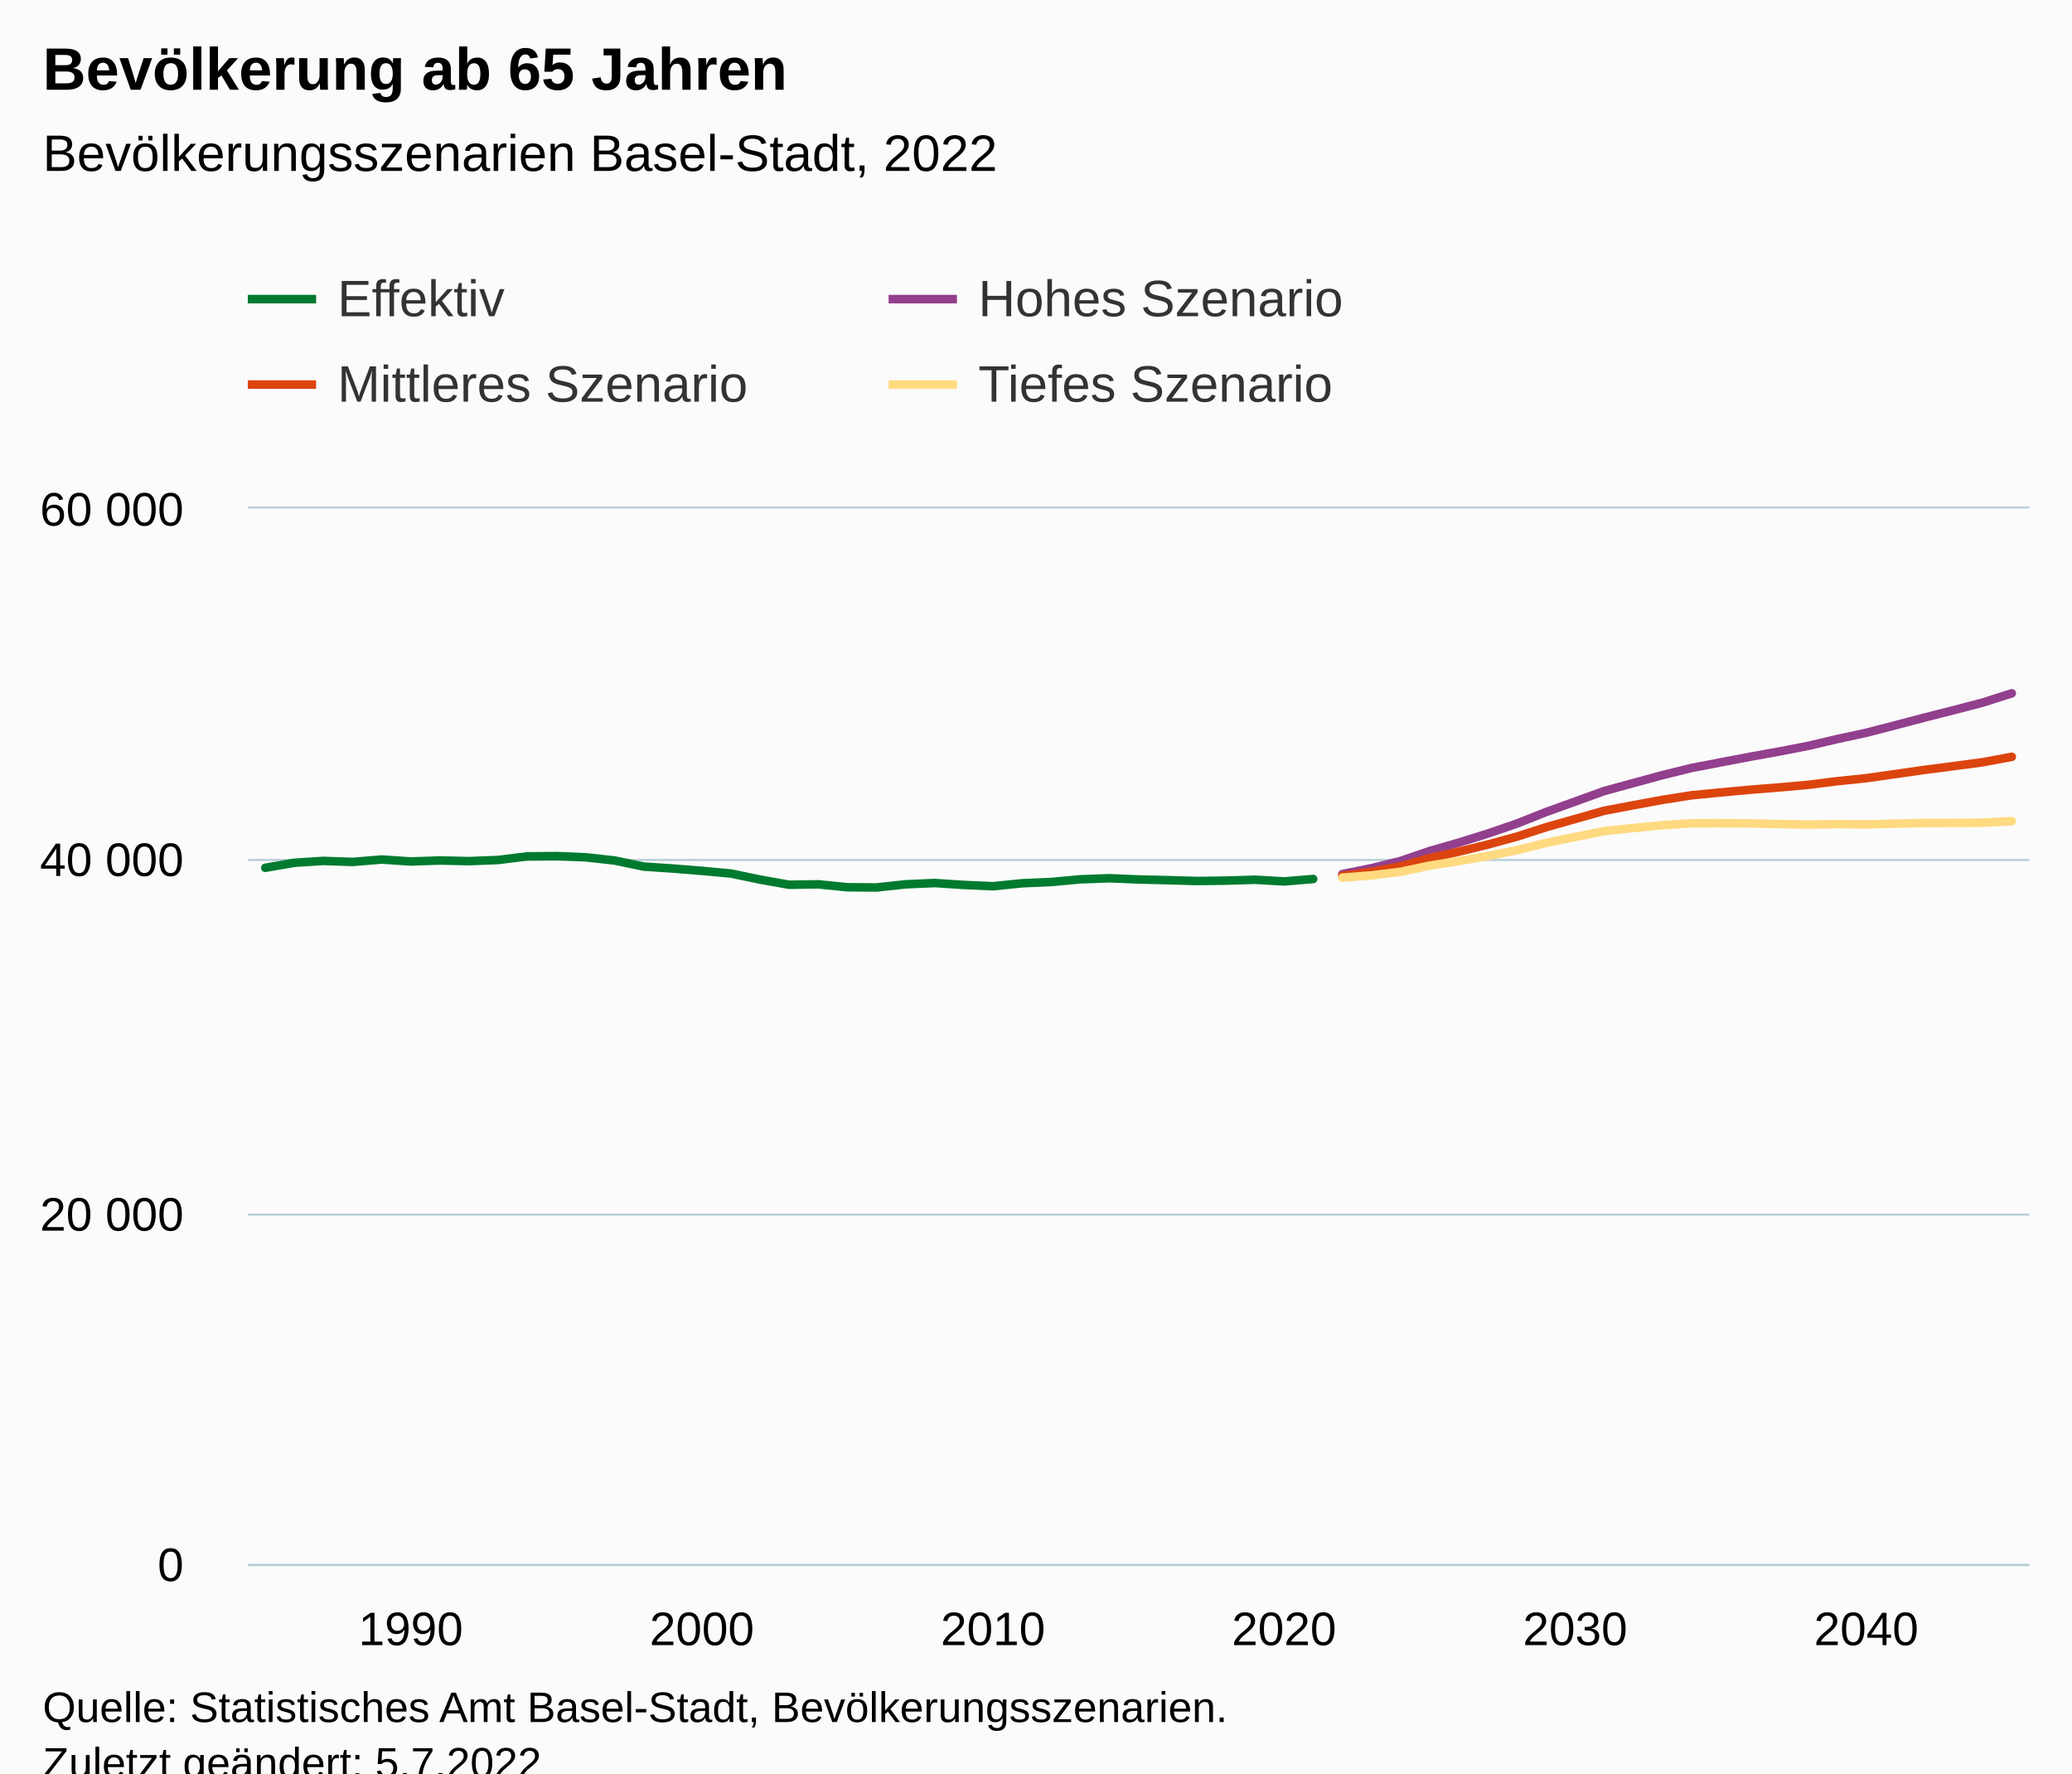
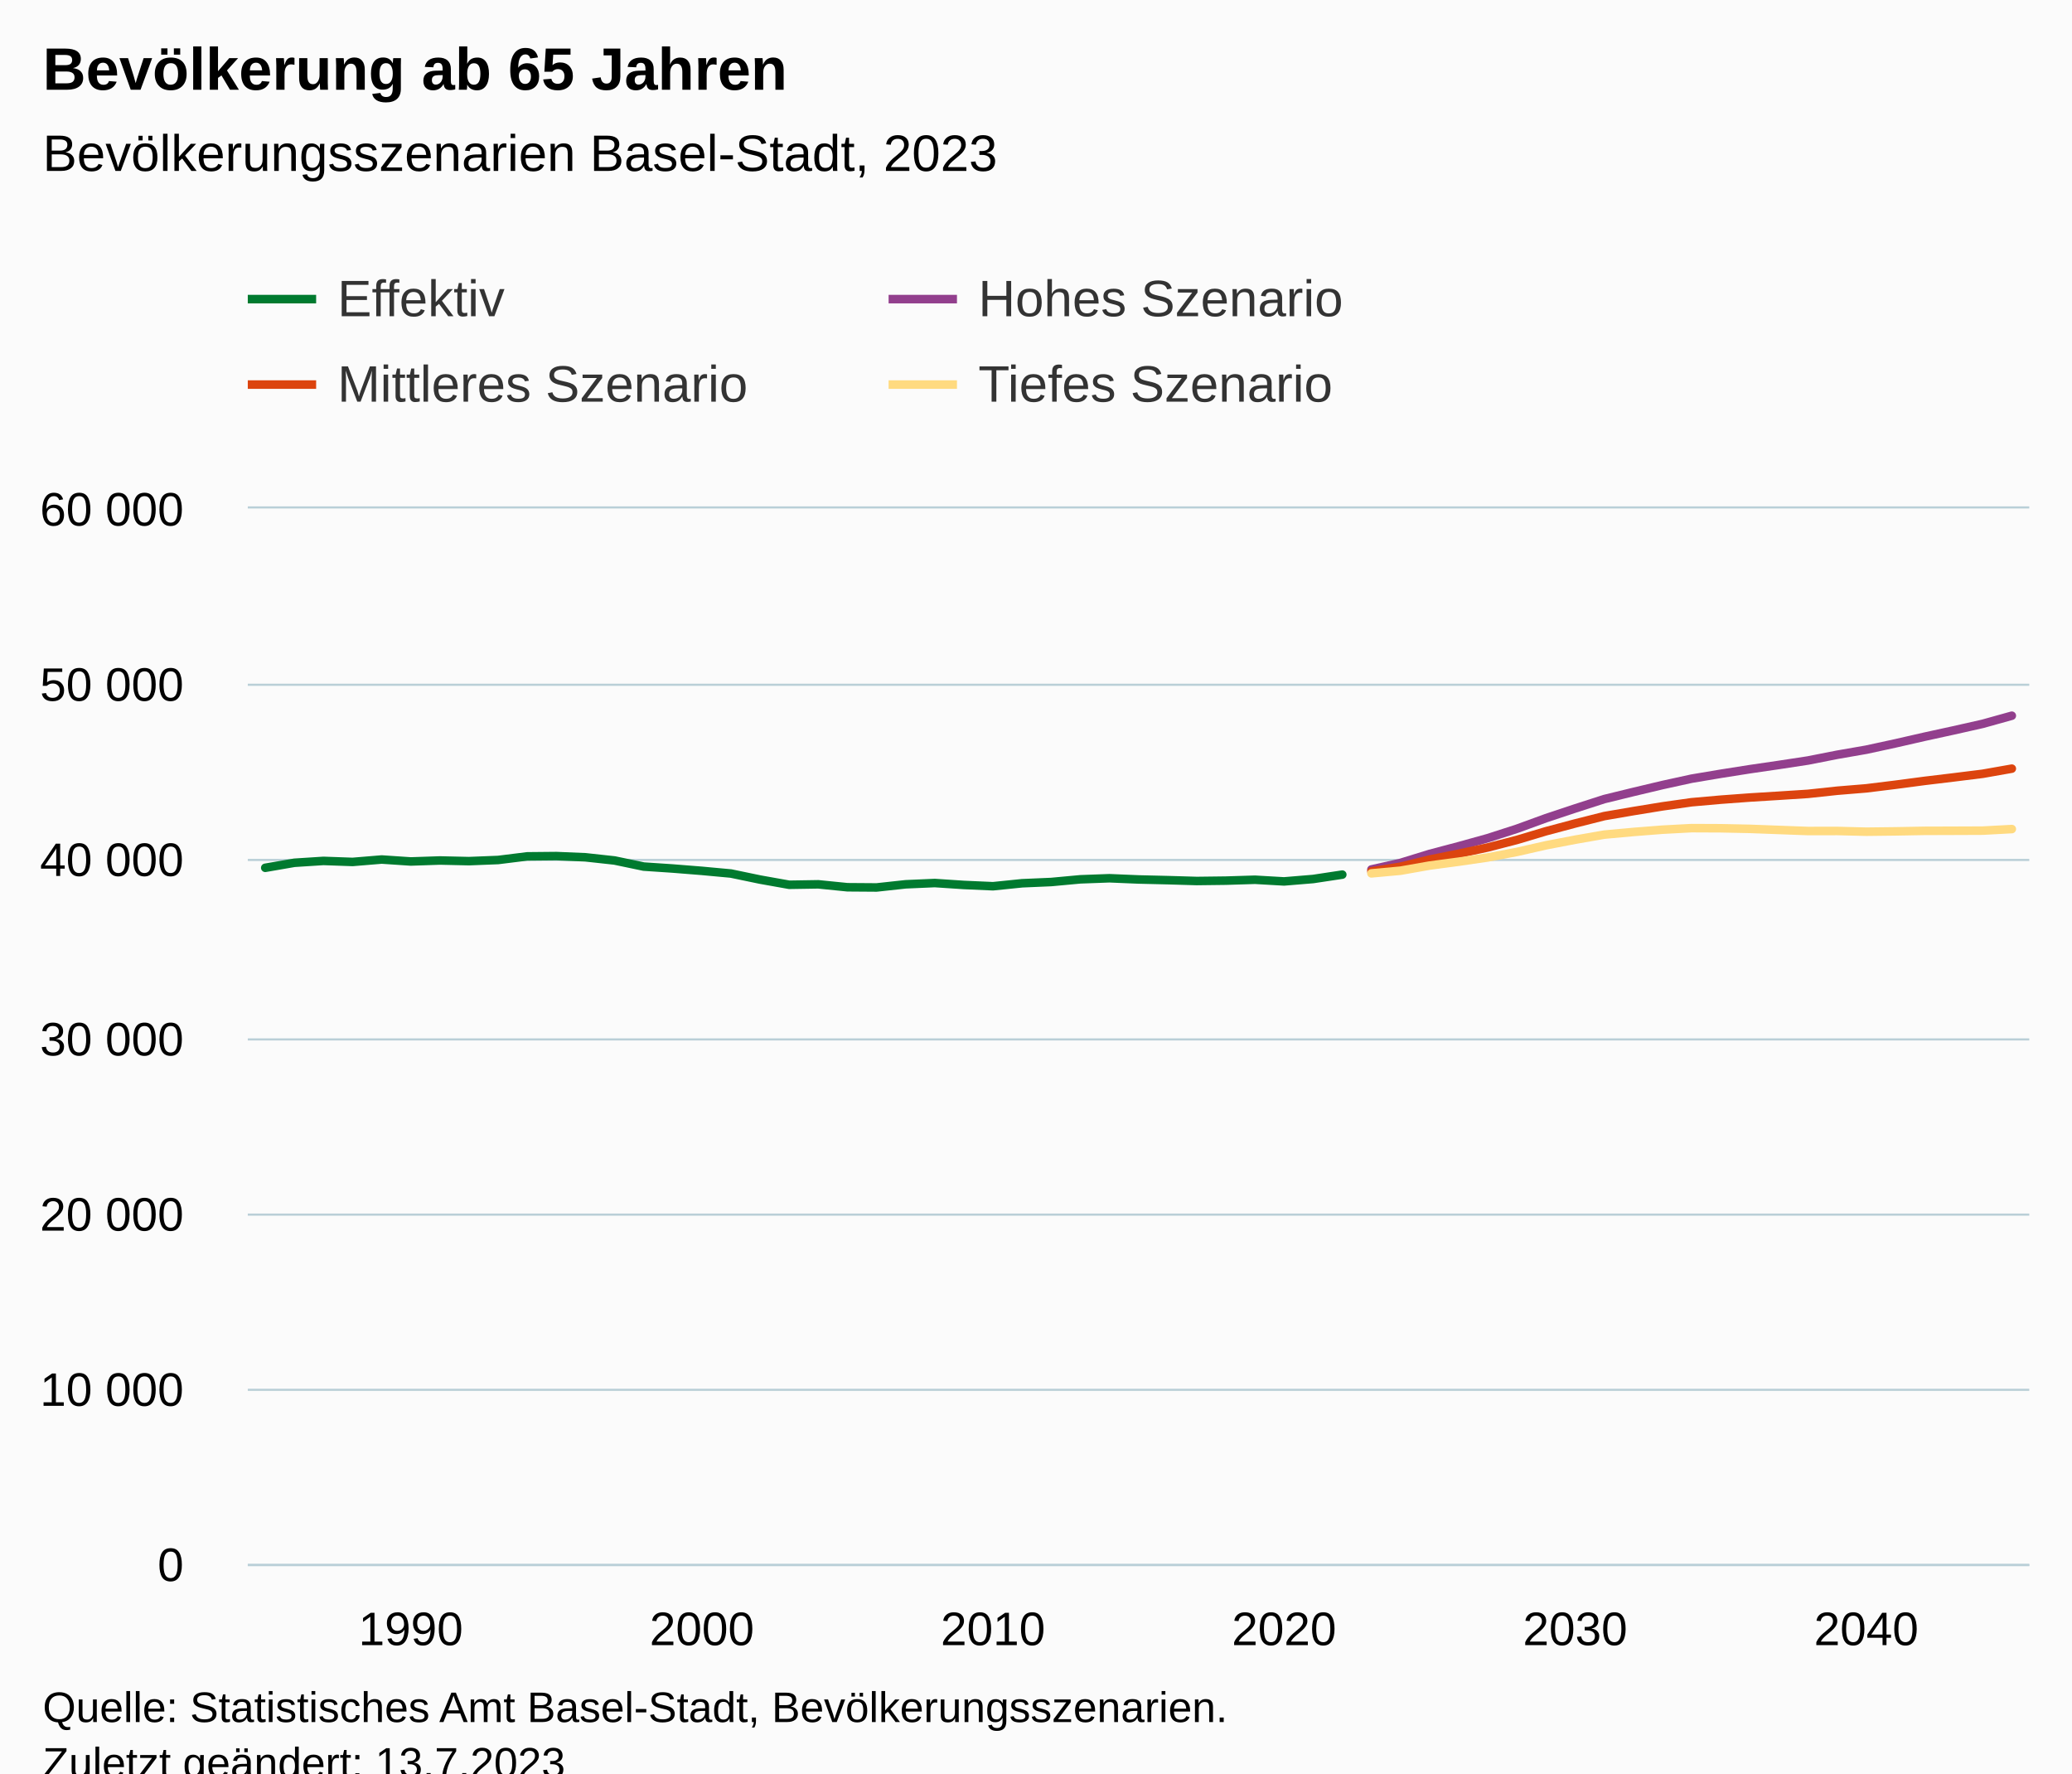
<svg xmlns="http://www.w3.org/2000/svg" version="1.1" class="highcharts-root" style="font-family:Arial;font-size:12px;" viewBox="0 0 485 415">
  <defs>
-     <clipPath id="highcharts-5qkdc2m-251-">
+     <clipPath id="highcharts-mjpkuhz-251-">
      <rect x="0" y="0" width="417" height="247" fill="none" />
    </clipPath>
-     <clipPath id="highcharts-5qkdc2m-313-">
+     <clipPath id="highcharts-mjpkuhz-313-">
      <rect x="0" y="0" width="417" height="247" fill="none" />
    </clipPath>
-     <clipPath id="highcharts-5qkdc2m-497-">
+     <clipPath id="highcharts-mjpkuhz-497-">
      <rect x="58" y="119" width="417" height="247" fill="none" />
    </clipPath>
  </defs>
  <rect fill="#fbfbfb" class="highcharts-background" x="0" y="0" width="485" height="428" rx="0" ry="0" />
  <rect fill="none" class="highcharts-plot-background" x="58" y="119" width="417" height="247" />
  <g class="highcharts-pane-group" data-z-index="0" />
  <g class="highcharts-grid highcharts-xaxis-grid" data-z-index="1">
    <path fill="none" data-z-index="1" class="highcharts-grid-line" d="M 95.5 119 L 95.5 366" opacity="1" />
    <path fill="none" data-z-index="1" class="highcharts-grid-line" d="M 163.5 119 L 163.5 366" opacity="1" />
    <path fill="none" data-z-index="1" class="highcharts-grid-line" d="M 231.5 119 L 231.5 366" opacity="1" />
    <path fill="none" data-z-index="1" class="highcharts-grid-line" d="M 300.5 119 L 300.5 366" opacity="1" />
    <path fill="none" data-z-index="1" class="highcharts-grid-line" d="M 368.5 119 L 368.5 366" opacity="1" />
    <path fill="none" data-z-index="1" class="highcharts-grid-line" d="M 436.5 119 L 436.5 366" opacity="1" />
  </g>
  <g class="highcharts-grid highcharts-yaxis-grid" data-z-index="1">
    <path fill="none" stroke="#B9CFD7" stroke-width="0.5" data-z-index="1" class="highcharts-grid-line" d="M 58 366.25 L 475 366.25" opacity="1" />
+     <path fill="none" stroke="#B9CFD7" stroke-width="0.5" data-z-index="1" class="highcharts-grid-line" d="M 58 325.25 L 475 325.25" opacity="1" />
    <path fill="none" stroke="#B9CFD7" stroke-width="0.5" data-z-index="1" class="highcharts-grid-line" d="M 58 284.25 L 475 284.25" opacity="1" />
+     <path fill="none" stroke="#B9CFD7" stroke-width="0.5" data-z-index="1" class="highcharts-grid-line" d="M 58 243.25 L 475 243.25" opacity="1" />
    <path fill="none" stroke="#B9CFD7" stroke-width="0.5" data-z-index="1" class="highcharts-grid-line" d="M 58 201.25 L 475 201.25" opacity="1" />
+     <path fill="none" stroke="#B9CFD7" stroke-width="0.5" data-z-index="1" class="highcharts-grid-line" d="M 58 160.25 L 475 160.25" opacity="1" />
    <path fill="none" stroke="#B9CFD7" stroke-width="0.5" data-z-index="1" class="highcharts-grid-line" d="M 58 118.75 L 475 118.75" opacity="1" />
  </g>
  <rect fill="none" class="highcharts-plot-border" data-z-index="1" x="58" y="119" width="417" height="247" />
  <g class="highcharts-axis highcharts-xaxis" data-z-index="2">
    <path fill="none" class="highcharts-axis-line" stroke="#B9CFD7" stroke-width="0.5" data-z-index="7" d="M 58 366.25 L 475 366.25" />
  </g>
  <g class="highcharts-axis highcharts-yaxis" data-z-index="2">
    <path fill="none" class="highcharts-axis-line" data-z-index="7" d="M 58 119 L 58 366" />
  </g>
  <g class="highcharts-series-group" data-z-index="3">
-     <g class="highcharts-series highcharts-series-0 highcharts-line-series" data-z-index="0.1" opacity="1" transform="translate(58,119) scale(1 1)" clip-path="url(#highcharts-5qkdc2m-313-)">
-       <path fill="none" d="M 4.088 84.087 L 10.902 82.91 L 17.716 82.473 L 24.529 82.712 L 31.343 82.148 L 38.157 82.605 L 44.971 82.374 L 51.784 82.527 L 58.598 82.259 L 65.412 81.411 L 72.225 81.345 L 79.039 81.629 L 85.853 82.374 L 92.667 83.799 L 99.48 84.256 L 106.294 84.799 L 113.108 85.429 L 119.922 86.845 L 126.735 88.06 L 133.549 87.953 L 140.363 88.64 L 147.176 88.689 L 153.99 87.948 L 160.804 87.652 L 167.618 88.101 L 174.431 88.401 L 181.245 87.706 L 188.059 87.413 L 194.873 86.783 L 201.686 86.532 L 208.5 86.816 L 215.314 86.977 L 222.127 87.175 L 228.941 87.092 L 235.755 86.882 L 242.569 87.273 L 249.382 86.709" class="highcharts-graph" data-z-index="1" stroke="#007A2F" stroke-width="2" stroke-linejoin="round" stroke-linecap="round" />
+     <g class="highcharts-series highcharts-series-0 highcharts-line-series" data-z-index="0.1" opacity="1" transform="translate(58,119) scale(1 1)" clip-path="url(#highcharts-mjpkuhz-313-)">
+       <path fill="none" d="M 4.088 84.087 L 10.902 82.91 L 17.716 82.473 L 24.529 82.712 L 31.343 82.148 L 38.157 82.605 L 44.971 82.374 L 51.784 82.527 L 58.598 82.259 L 65.412 81.411 L 72.225 81.345 L 79.039 81.629 L 85.853 82.374 L 92.667 83.799 L 99.48 84.256 L 106.294 84.799 L 113.108 85.429 L 119.922 86.845 L 126.735 88.06 L 133.549 87.953 L 140.363 88.64 L 147.176 88.689 L 153.99 87.948 L 160.804 87.652 L 167.618 88.101 L 174.431 88.401 L 181.245 87.706 L 188.059 87.413 L 194.873 86.783 L 201.686 86.532 L 208.5 86.816 L 215.314 86.977 L 222.127 87.175 L 228.941 87.092 L 235.755 86.882 L 242.569 87.273 L 249.382 86.709 L 256.196 85.68" class="highcharts-graph" data-z-index="1" stroke="#007A2F" stroke-width="2" stroke-linejoin="round" stroke-linecap="round" />
    </g>
    <g class="highcharts-markers highcharts-series-0 highcharts-line-series" data-z-index="0.1" opacity="1" transform="translate(58,119) scale(1 1)" clip-path="none" />
-     <g class="highcharts-series highcharts-series-1 highcharts-line-series" data-z-index="0.1" opacity="1" transform="translate(58,119) scale(1 1)" clip-path="url(#highcharts-5qkdc2m-313-)">
-       <path fill="none" d="M 256.196 85.557 L 263.01 84.182 L 269.824 82.494 L 276.637 80.16 L 283.451 78.2 L 290.265 76.072 L 297.078 73.734 L 303.892 71.033 L 310.706 68.58 L 317.52 66.11 L 324.333 64.249 L 331.147 62.4 L 337.961 60.717 L 344.775 59.408 L 351.588 58.111 L 358.402 56.884 L 365.216 55.563 L 372.029 53.961 L 378.843 52.492 L 385.657 50.726 L 392.471 48.931 L 399.284 47.202 L 406.098 45.423 L 412.912 43.25" class="highcharts-graph" data-z-index="1" stroke="#923F8D" stroke-width="2" stroke-linejoin="round" stroke-linecap="round" />
+     <g class="highcharts-series highcharts-series-1 highcharts-line-series" data-z-index="0.1" opacity="1" transform="translate(58,119) scale(1 1)" clip-path="url(#highcharts-mjpkuhz-313-)">
+       <path fill="none" d="M 263.01 84.47 L 269.824 82.938 L 276.637 80.839 L 283.451 79.036 L 290.265 77.146 L 297.078 74.948 L 303.892 72.466 L 310.706 70.197 L 317.52 68.003 L 324.333 66.336 L 331.147 64.718 L 337.961 63.228 L 344.775 62.083 L 351.588 61.009 L 358.402 60.013 L 365.216 58.975 L 372.029 57.633 L 378.843 56.448 L 385.657 54.97 L 392.471 53.414 L 399.284 51.928 L 406.098 50.392 L 412.912 48.494" class="highcharts-graph" data-z-index="1" stroke="#923F8D" stroke-width="2" stroke-linejoin="round" stroke-linecap="round" />
    </g>
    <g class="highcharts-markers highcharts-series-1 highcharts-line-series" data-z-index="0.1" opacity="1" transform="translate(58,119) scale(1 1)" clip-path="none" />
-     <g class="highcharts-series highcharts-series-2 highcharts-line-series" data-z-index="0.1" opacity="1" transform="translate(58,119) scale(1 1)" clip-path="url(#highcharts-5qkdc2m-313-)">
-       <path fill="none" d="M 256.196 85.964 L 263.01 85.005 L 269.824 83.733 L 276.637 81.819 L 283.451 80.308 L 290.265 78.645 L 297.078 76.788 L 303.892 74.59 L 310.706 72.659 L 317.52 70.733 L 324.333 69.444 L 331.147 68.188 L 337.961 67.114 L 344.775 66.451 L 351.588 65.821 L 358.402 65.286 L 365.216 64.677 L 372.029 63.821 L 378.843 63.117 L 385.657 62.145 L 392.471 61.17 L 399.284 60.289 L 406.098 59.387 L 412.912 58.111" class="highcharts-graph" data-z-index="1" stroke="#DC440E" stroke-width="2" stroke-linejoin="round" stroke-linecap="round" />
+     <g class="highcharts-series highcharts-series-2 highcharts-line-series" data-z-index="0.1" opacity="1" transform="translate(58,119) scale(1 1)" clip-path="url(#highcharts-mjpkuhz-313-)">
+       <path fill="none" d="M 263.01 84.919 L 269.824 83.828 L 276.637 82.156 L 283.451 80.785 L 290.265 79.324 L 297.078 77.562 L 303.892 75.524 L 310.706 73.709 L 317.52 71.988 L 324.333 70.819 L 331.147 69.708 L 337.961 68.744 L 344.775 68.143 L 351.588 67.641 L 358.402 67.221 L 365.216 66.781 L 372.029 66.052 L 378.843 65.492 L 385.657 64.652 L 392.471 63.751 L 399.284 62.931 L 406.098 62.083 L 412.912 60.881" class="highcharts-graph" data-z-index="1" stroke="#DC440E" stroke-width="2" stroke-linejoin="round" stroke-linecap="round" />
    </g>
    <g class="highcharts-markers highcharts-series-2 highcharts-line-series" data-z-index="0.1" opacity="1" transform="translate(58,119) scale(1 1)" clip-path="none" />
-     <g class="highcharts-series highcharts-series-3 highcharts-line-series" data-z-index="0.1" opacity="1" transform="translate(58,119) scale(1 1)" clip-path="url(#highcharts-5qkdc2m-313-)">
-       <path fill="none" d="M 256.196 86.392 L 263.01 85.865 L 269.824 85.026 L 276.637 83.572 L 283.451 82.519 L 290.265 81.325 L 297.078 79.954 L 303.892 78.262 L 310.706 76.866 L 317.52 75.491 L 324.333 74.779 L 331.147 74.116 L 337.961 73.668 L 344.775 73.651 L 351.588 73.692 L 358.402 73.853 L 365.216 73.968 L 372.029 73.861 L 378.843 73.923 L 385.657 73.754 L 392.471 73.602 L 399.284 73.569 L 406.098 73.54 L 412.912 73.153" class="highcharts-graph" data-z-index="1" stroke="#FFDA80" stroke-width="2" stroke-linejoin="round" stroke-linecap="round" />
+     <g class="highcharts-series highcharts-series-3 highcharts-line-series" data-z-index="0.1" opacity="1" transform="translate(58,119) scale(1 1)" clip-path="url(#highcharts-mjpkuhz-313-)">
+       <path fill="none" d="M 263.01 85.392 L 269.824 84.766 L 276.637 83.564 L 283.451 82.654 L 290.265 81.662 L 297.078 80.37 L 303.892 78.818 L 310.706 77.513 L 317.52 76.323 L 324.333 75.701 L 331.147 75.166 L 337.961 74.804 L 344.775 74.833 L 351.588 74.973 L 358.402 75.228 L 365.216 75.479 L 372.029 75.467 L 378.843 75.64 L 385.657 75.561 L 392.471 75.438 L 399.284 75.417 L 406.098 75.389 L 412.912 75.022" class="highcharts-graph" data-z-index="1" stroke="#FFDA80" stroke-width="2" stroke-linejoin="round" stroke-linecap="round" />
    </g>
    <g class="highcharts-markers highcharts-series-3 highcharts-line-series" data-z-index="0.1" opacity="1" transform="translate(58,119) scale(1 1)" clip-path="none" />
  </g>
  <text x="10" text-anchor="start" class="highcharts-title" data-z-index="4" style="color:#000000;font-size:14px;font-weight:bold;fill:#000000;" y="21">
    <tspan>Bevölkerung ab 65 Jahren</tspan>
  </text>
  <text x="10" text-anchor="start" class="highcharts-subtitle" data-z-index="4" style="color:#000000;font-size:12px;font-weight:normal;fill:#000000;" y="40">
-     <tspan>Bevölkerungsszenarien Basel-Stadt, 2022</tspan>
+     <tspan>Bevölkerungsszenarien Basel-Stadt, 2023</tspan>
  </text>
  <text x="10" text-anchor="start" class="highcharts-caption" data-z-index="4" style="color:#666666;fill:#666666;" y="400" />
  <g class="highcharts-legend" data-z-index="7" transform="translate(50,56)">
    <rect fill="none" class="highcharts-legend-box" rx="0" ry="0" x="0" y="0" width="296" height="51" visibility="visible" />
    <g data-z-index="1">
      <g>
        <g class="highcharts-legend-item highcharts-line-series highcharts-color-undefined highcharts-series-0" data-z-index="1" transform="translate(8,3)">
          <path fill="none" d="M 0 11 L 16 11" class="highcharts-graph" stroke="#007A2F" stroke-width="2" />
          <text x="21" style="color:#333333;cursor:pointer;font-size:12px;font-weight:normal;fill:#333333;" text-anchor="start" data-z-index="2" y="15">
            <tspan>Effektiv</tspan>
          </text>
        </g>
        <g class="highcharts-legend-item highcharts-line-series highcharts-color-undefined highcharts-series-1" data-z-index="1" transform="translate(158,3)">
          <path fill="none" d="M 0 11 L 16 11" class="highcharts-graph" stroke="#923F8D" stroke-width="2" />
          <text x="21" y="15" style="color:#333333;cursor:pointer;font-size:12px;font-weight:normal;fill:#333333;" text-anchor="start" data-z-index="2">
            <tspan>Hohes Szenario</tspan>
          </text>
        </g>
        <g class="highcharts-legend-item highcharts-line-series highcharts-color-undefined highcharts-series-2" data-z-index="1" transform="translate(8,23)">
          <path fill="none" d="M 0 11 L 16 11" class="highcharts-graph" stroke="#DC440E" stroke-width="2" />
          <text x="21" y="15" style="color:#333333;cursor:pointer;font-size:12px;font-weight:normal;fill:#333333;" text-anchor="start" data-z-index="2">
            <tspan>Mittleres Szenario</tspan>
          </text>
        </g>
        <g class="highcharts-legend-item highcharts-line-series highcharts-color-undefined highcharts-series-3" data-z-index="1" transform="translate(158,23)">
          <path fill="none" d="M 0 11 L 16 11" class="highcharts-graph" stroke="#FFDA80" stroke-width="2" />
          <text x="21" y="15" style="color:#333333;cursor:pointer;font-size:12px;font-weight:normal;fill:#333333;" text-anchor="start" data-z-index="2">
            <tspan>Tiefes Szenario</tspan>
          </text>
        </g>
      </g>
    </g>
  </g>
  <g class="highcharts-axis-labels highcharts-xaxis-labels" data-z-index="7">
    <text x="96.157" style="color:#000000;cursor:default;font-size:11px;fill:#000000;" text-anchor="middle" transform="translate(0,0)" y="385" opacity="1">1990</text>
    <text x="164.294" style="color:#000000;cursor:default;font-size:11px;fill:#000000;" text-anchor="middle" transform="translate(0,0)" y="385" opacity="1">2000</text>
    <text x="232.431" style="color:#000000;cursor:default;font-size:11px;fill:#000000;" text-anchor="middle" transform="translate(0,0)" y="385" opacity="1">2010</text>
    <text x="300.569" style="color:#000000;cursor:default;font-size:11px;fill:#000000;" text-anchor="middle" transform="translate(0,0)" y="385" opacity="1">2020</text>
    <text x="368.706" style="color:#000000;cursor:default;font-size:11px;fill:#000000;" text-anchor="middle" transform="translate(0,0)" y="385" opacity="1">2030</text>
    <text x="436.843" style="color:#000000;cursor:default;font-size:11px;fill:#000000;" text-anchor="middle" transform="translate(0,0)" y="385" opacity="1">2040</text>
  </g>
  <g class="highcharts-axis-labels highcharts-yaxis-labels" data-z-index="7">
    <text x="43" style="color:#000000;cursor:default;font-size:11px;fill:#000000;" text-anchor="end" transform="translate(0,0)" y="370" opacity="1">0</text>
+     <text x="43" style="color:#000000;cursor:default;font-size:11px;fill:#000000;" text-anchor="end" transform="translate(0,0)" y="329" opacity="1">
+       <tspan>10 000</tspan>
+     </text>
    <text x="43" style="color:#000000;cursor:default;font-size:11px;fill:#000000;" text-anchor="end" transform="translate(0,0)" y="288" opacity="1">
      <tspan>20 000</tspan>
    </text>
+     <text x="43" style="color:#000000;cursor:default;font-size:11px;fill:#000000;" text-anchor="end" transform="translate(0,0)" y="247" opacity="1">
+       <tspan>30 000</tspan>
+     </text>
    <text x="43" style="color:#000000;cursor:default;font-size:11px;fill:#000000;" text-anchor="end" transform="translate(0,0)" y="205" opacity="1">
      <tspan>40 000</tspan>
+     </text>
+     <text x="43" style="color:#000000;cursor:default;font-size:11px;fill:#000000;" text-anchor="end" transform="translate(0,0)" y="164" opacity="1">
+       <tspan>50 000</tspan>
    </text>
    <text x="43" style="color:#000000;cursor:default;font-size:11px;fill:#000000;" text-anchor="end" transform="translate(0,0)" y="123" opacity="1">
      <tspan>60 000</tspan>
    </text>
  </g>
  <text x="10" class="highcharts-credits" text-anchor="start" data-z-index="8" style="cursor:default;color:#000000;font-size:10px;fill:#000000;" y="403">
    <tspan>Quelle: Statistisches Amt Basel-Stadt, Bevölkerungsszenarien.</tspan>
-     <tspan x="10" dy="13">Zuletzt geändert: 5.7.2022</tspan>
+     <tspan x="10" dy="13">Zuletzt geändert: 13.7.2023</tspan>
  </text>
-   <g class="highcharts-control-points" data-z-index="99" clip-path="url(#highcharts-5qkdc2m-497-)" />
+   <g class="highcharts-control-points" data-z-index="99" clip-path="url(#highcharts-mjpkuhz-497-)" />
</svg>
